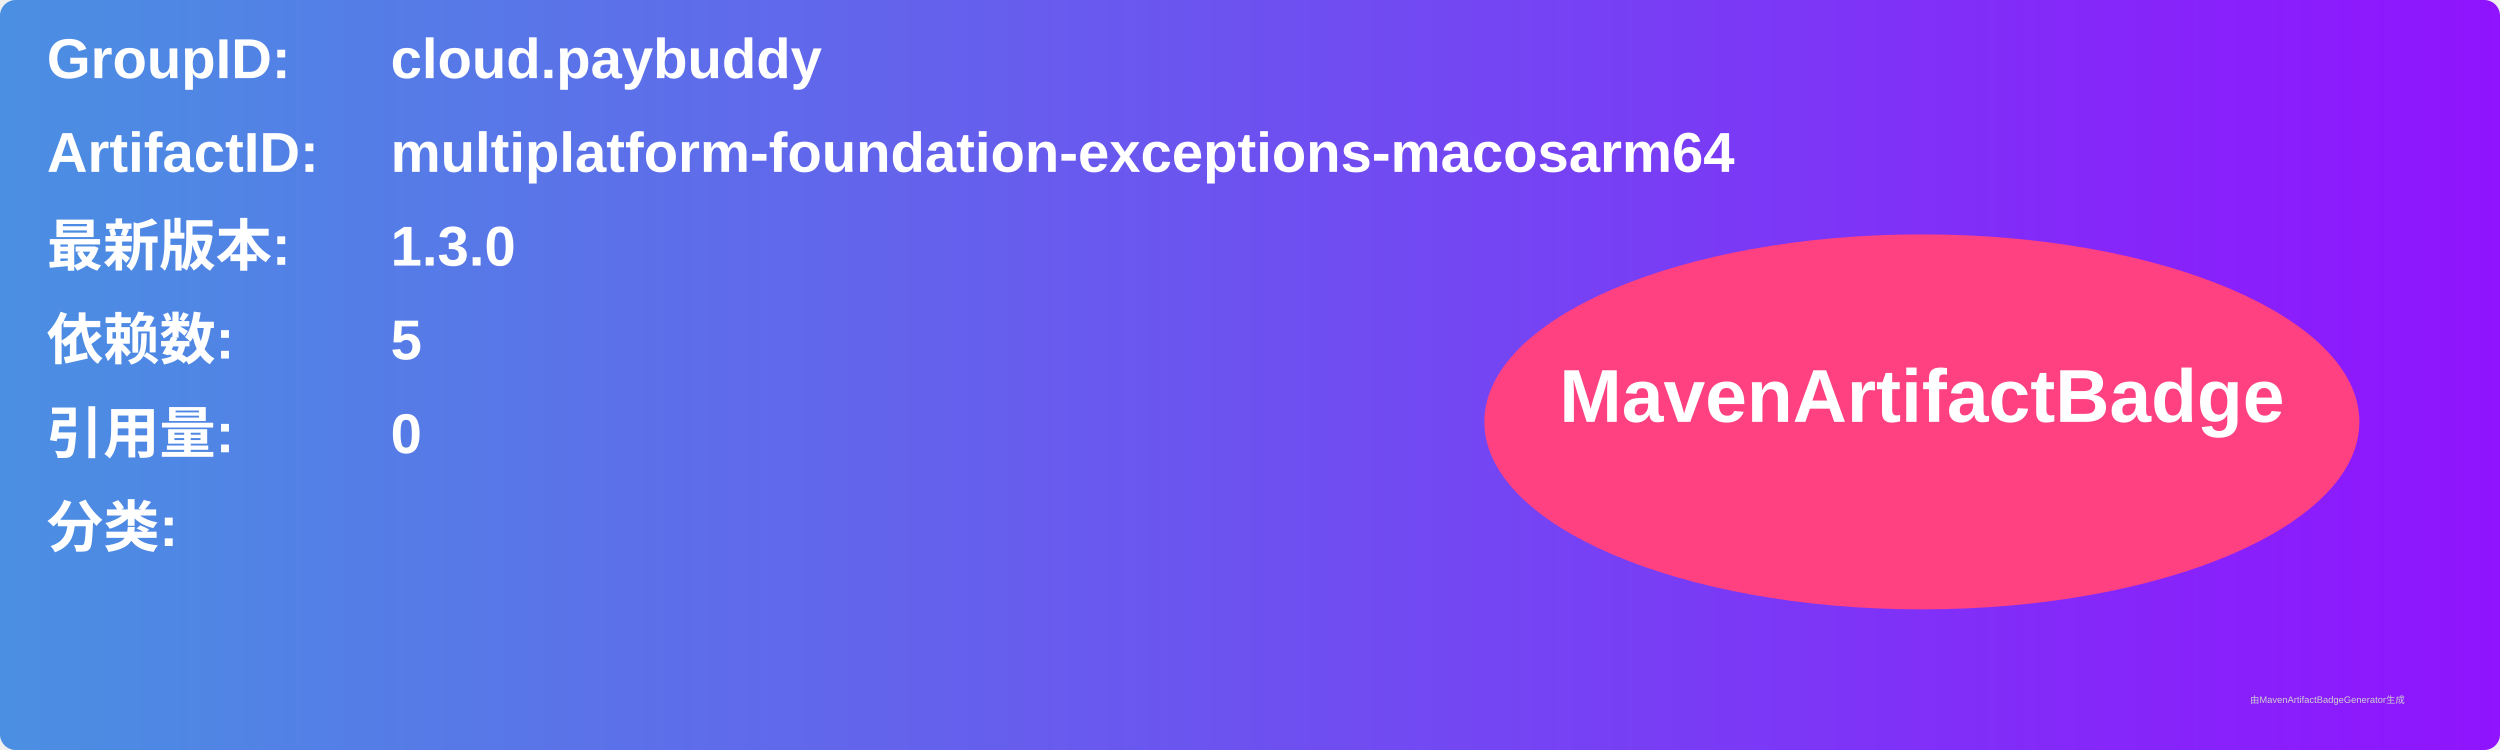
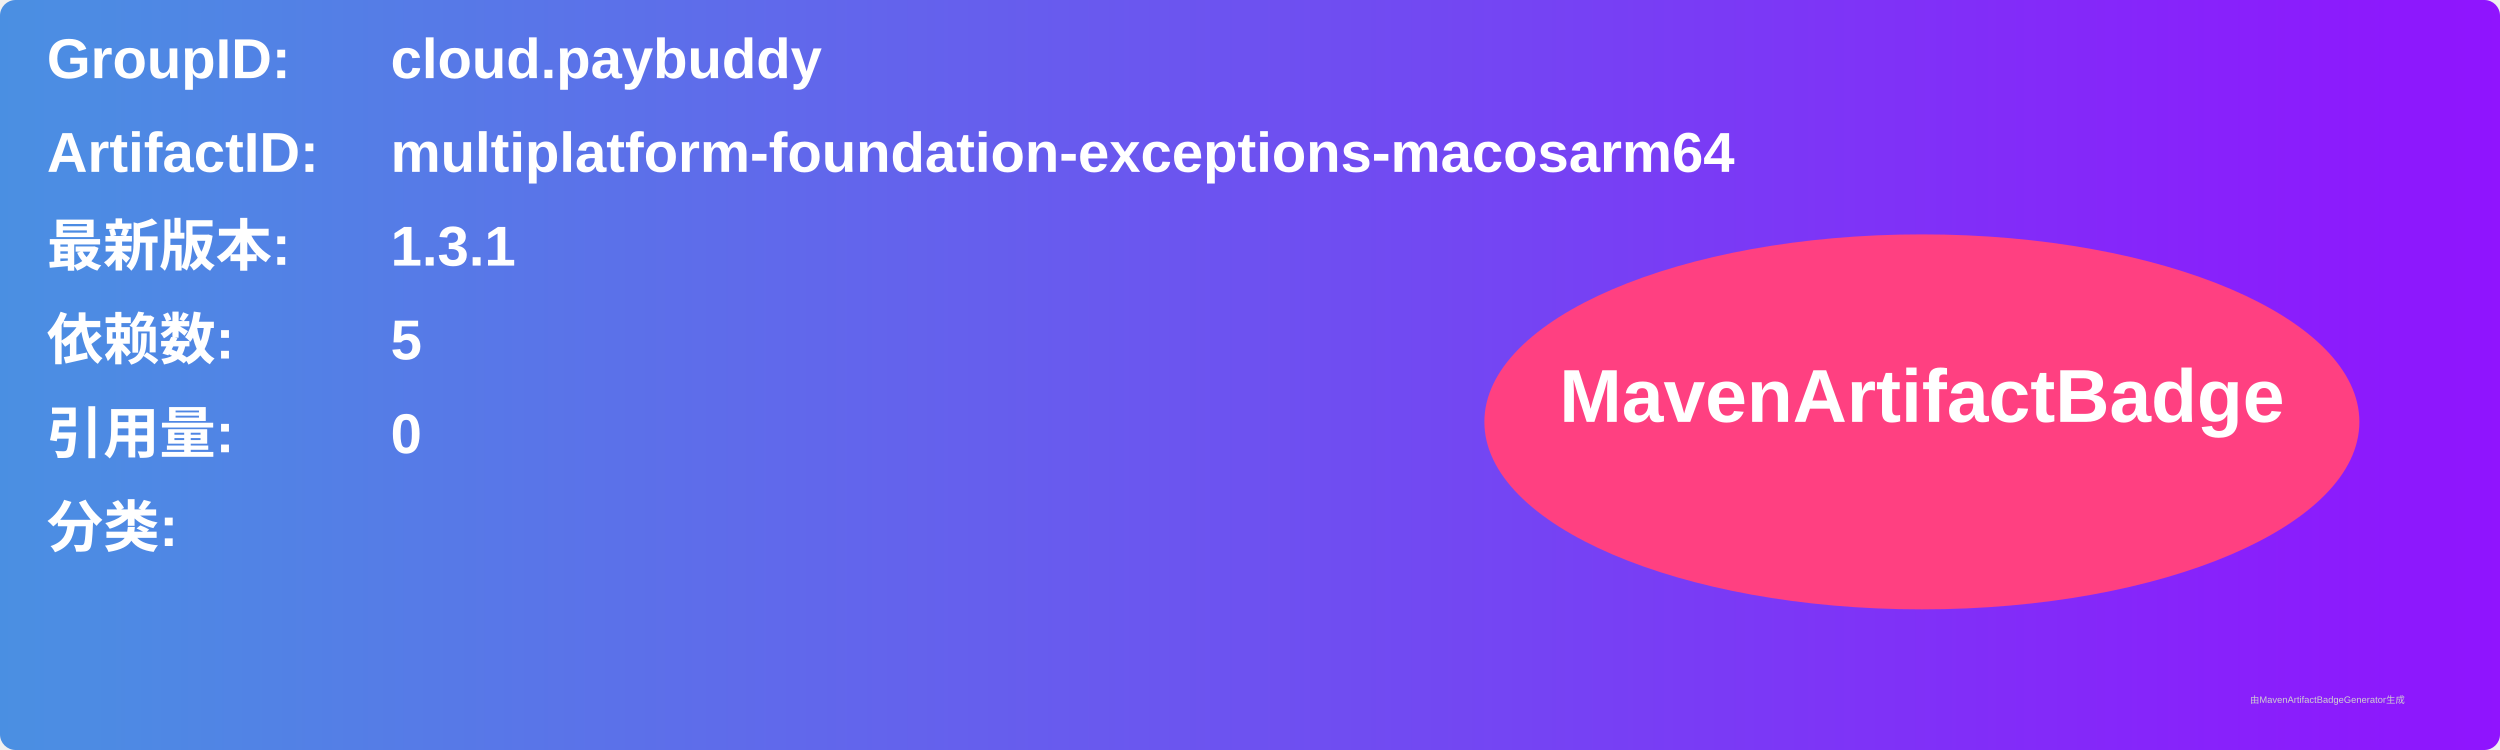
<svg xmlns="http://www.w3.org/2000/svg" width="800" height="240" viewBox="0 0 800 240">
  <linearGradient id="grad" x1="0%" y1="0%" x2="100%" y2="0%">
    <stop offset="0%" stop-color="#4a90e2" />
    <stop offset="100%" stop-color="#9013fe" />
  </linearGradient>
  <rect width="100%" height="100%" rx="5" ry="5" fill="url(#grad)" />
  <g transform="translate(15, 15)">
    <text x="0" y="10" font-family="Arial" font-size="18" fill="white" font-weight="bold" width="260">GroupID:</text>
    <text x="110" y="10" font-family="Arial" font-size="18" fill="white" font-weight="bold" width="460">cloud.paybuddy</text>
    <text x="0" y="40" font-family="Arial" font-size="18" fill="white" font-weight="bold" width="260">ArtifactID:</text>
    <text x="110" y="40" font-family="Arial" font-size="18" fill="white" font-weight="bold" width="460">multiplatform-foundation-exceptions-macosarm64</text>
    <text x="0" y="70" font-family="Arial" font-size="18" fill="white" font-weight="bold">最新版本:</text>
    <text x="110" y="70" font-family="Arial" font-size="18" fill="white" font-weight="bold">
-       <tspan font-weight="bold">1.3.0</tspan>
+       <tspan font-weight="bold">1.3.1</tspan>
    </text>
    <text x="0" y="100" font-family="Arial" font-size="18" fill="white" font-weight="bold">依赖数: </text>
    <text x="110" y="100" font-family="Arial" font-size="18" fill="white">
      <tspan font-weight="bold">5</tspan>
    </text>
    <text x="0" y="130" font-family="Arial" font-size="18" fill="white" font-weight="bold">引用量: </text>
    <text x="110" y="130" font-family="Arial" font-size="18" fill="white">
      <tspan font-weight="bold">0</tspan>
    </text>
    <text x="0" y="160" font-family="Arial" font-size="18" fill="white" font-weight="bold">分类:</text>
    <text x="10" y="190" font-family="Arial" font-size="10" fill="white">
      <tspan font-weight="bold" />
    </text>
    <ellipse cx="600" cy="120" rx="140" ry="60" fill="#ff4081" />
    <text x="600" y="120" text-anchor="middle" font-family="Arial" font-size="24" fill="white" font-weight="bold">MavenArtifactBadge</text>
  </g>
  <text x="720" y="225" font-family="Arial" font-size="3" fill="#d0d0d0">由MavenArtifactBadgeGenerator生成</text>
</svg>
